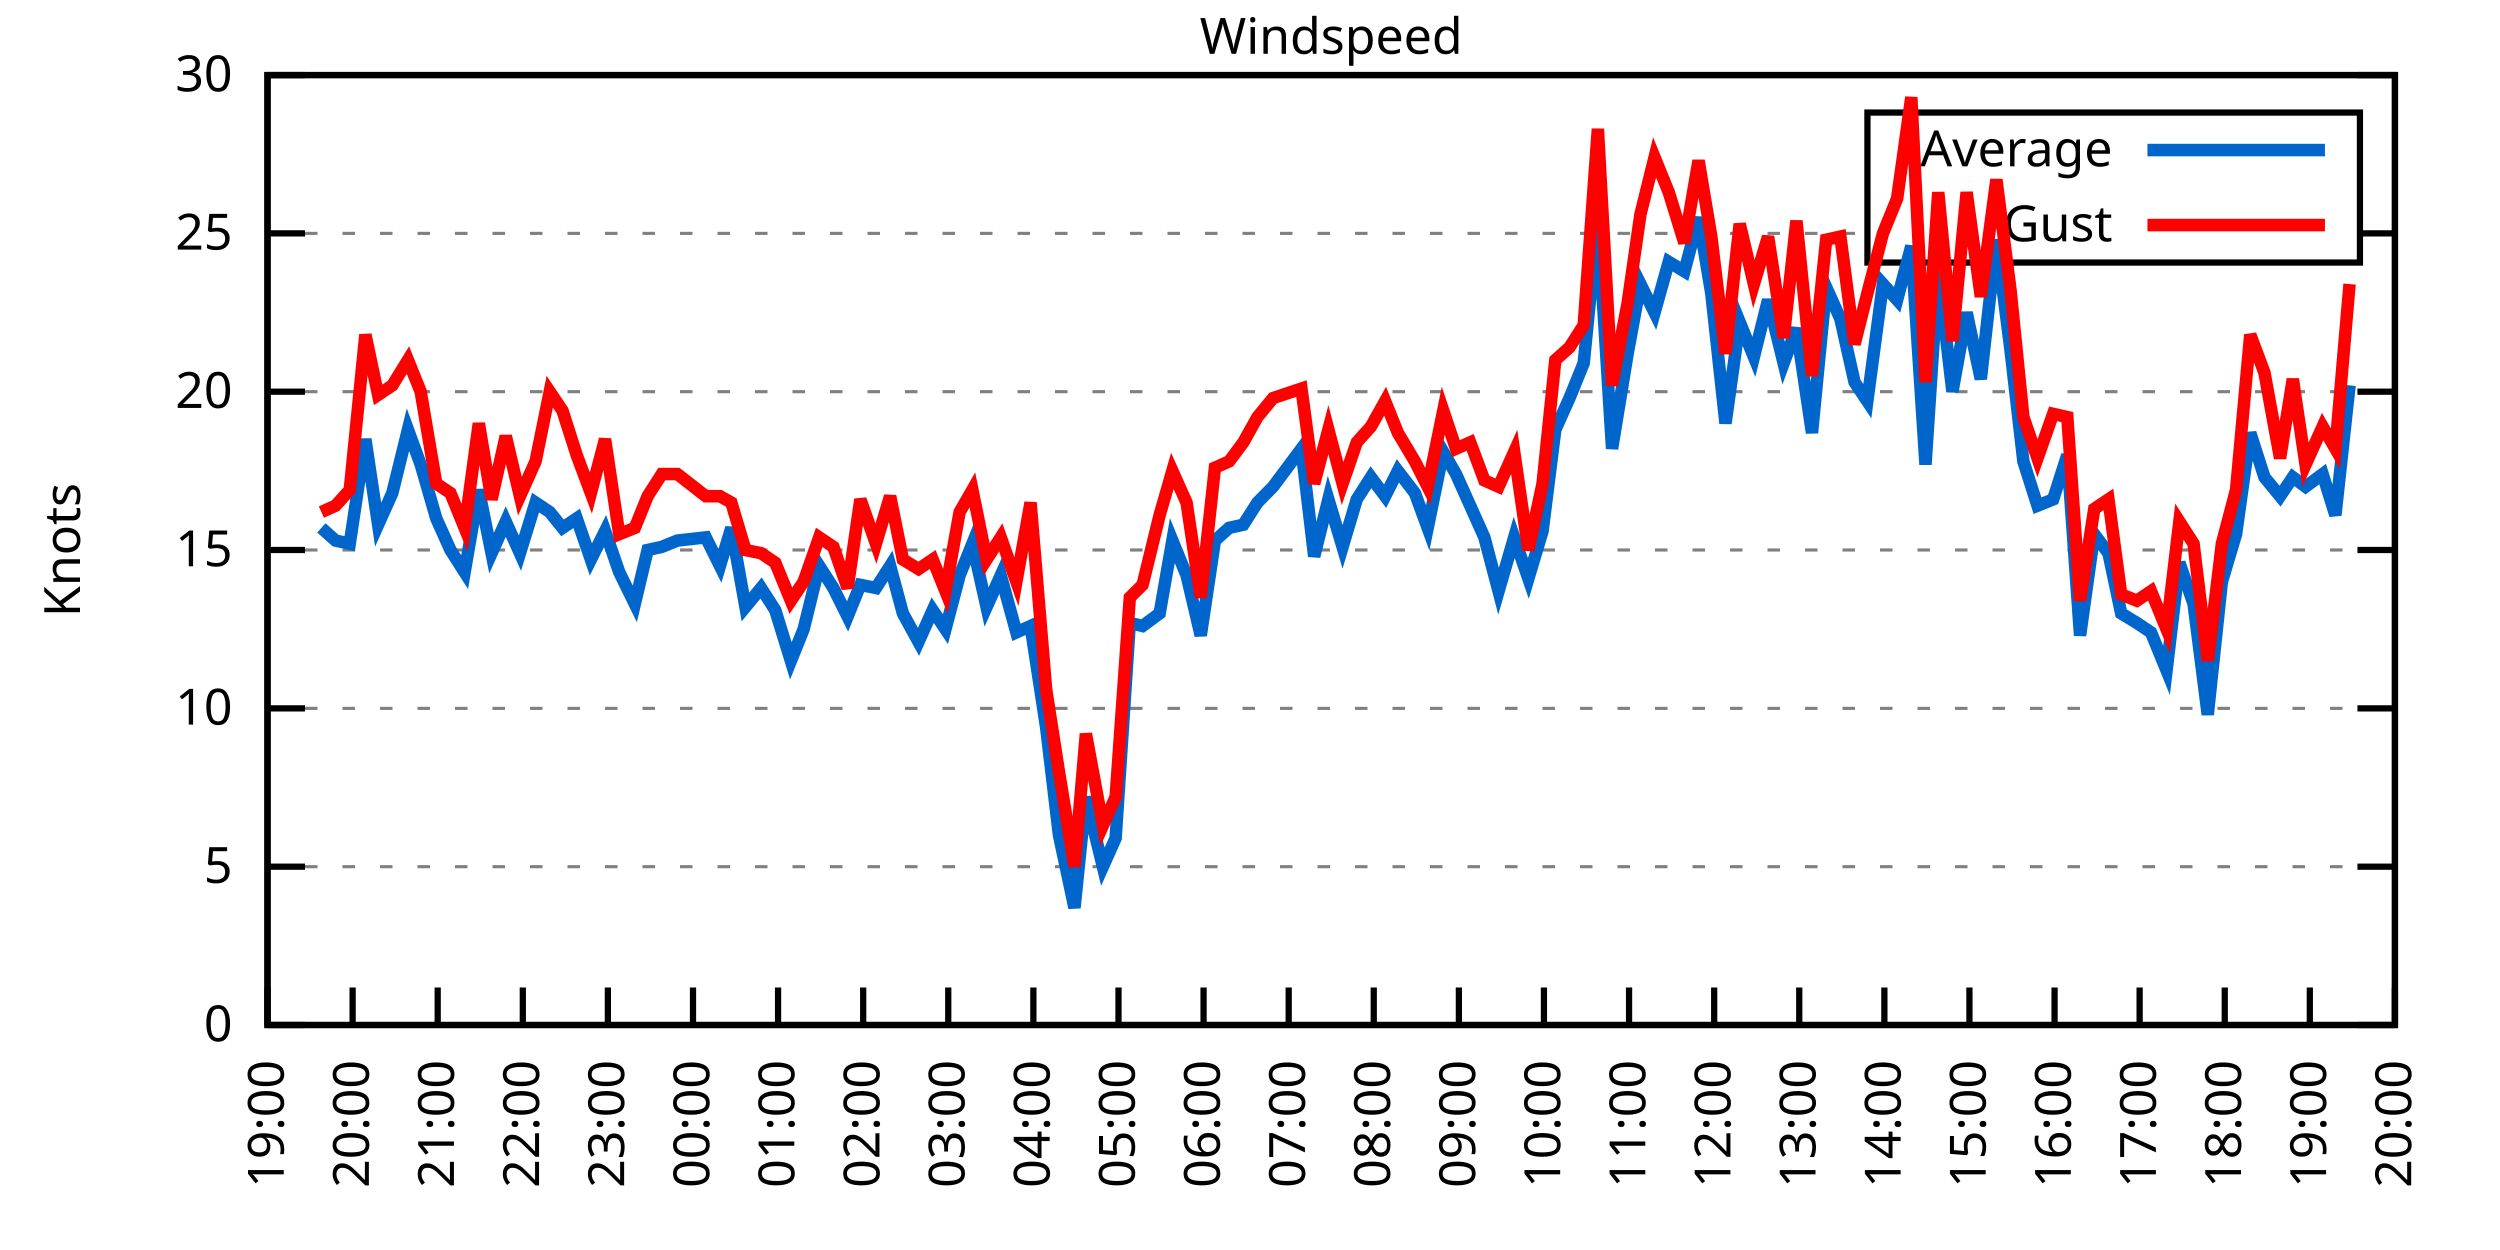
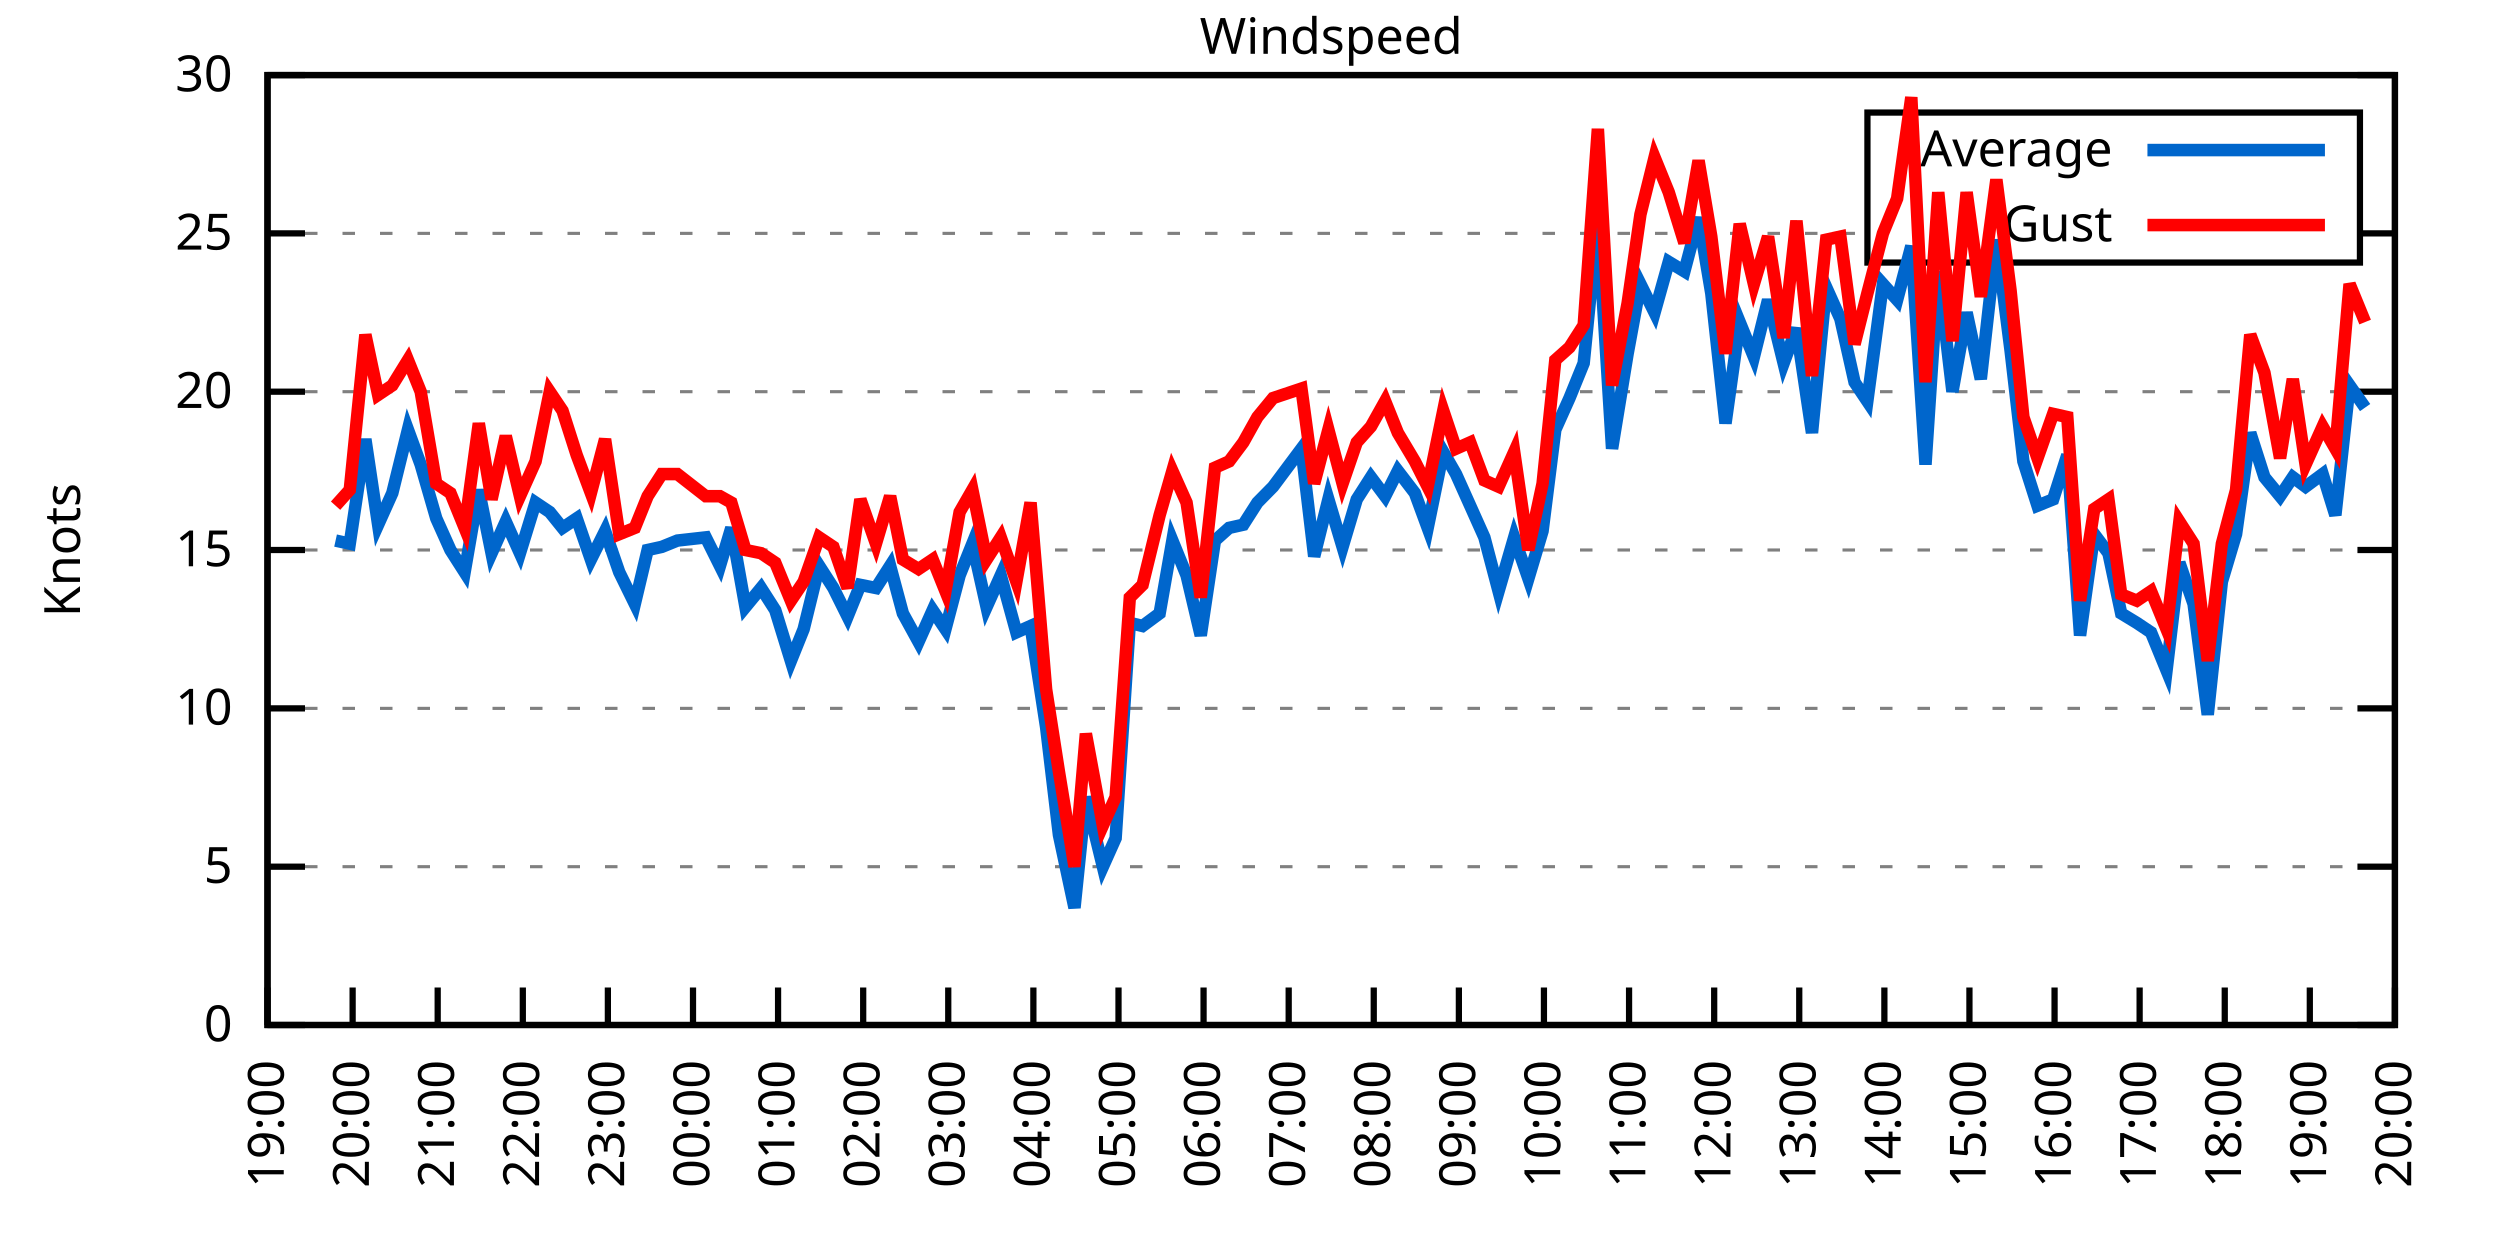
<svg xmlns="http://www.w3.org/2000/svg" xmlns:xlink="http://www.w3.org/1999/xlink" width="400" height="200" viewBox="0 0 400 200">
  <g id="gnuplot_canvas">
    <rect x="0" y="0" width="400" height="200" fill="none" />
    <defs>
      <circle id="gpDot" r="0.5" stroke-width="0.5" stroke="currentColor" />
      <path id="gpPt0" stroke-width="0.333" stroke="currentColor" d="M-1,0 h2 M0,-1 v2" />
      <path id="gpPt1" stroke-width="0.333" stroke="currentColor" d="M-1,-1 L1,1 M1,-1 L-1,1" />
      <path id="gpPt2" stroke-width="0.333" stroke="currentColor" d="M-1,0 L1,0 M0,-1 L0,1 M-1,-1 L1,1 M-1,1 L1,-1" />
      <rect id="gpPt3" stroke-width="0.333" stroke="currentColor" x="-1" y="-1" width="2" height="2" />
      <rect id="gpPt4" stroke-width="0.333" stroke="currentColor" fill="currentColor" x="-1" y="-1" width="2" height="2" />
      <circle id="gpPt5" stroke-width="0.333" stroke="currentColor" cx="0" cy="0" r="1" />
      <use xlink:href="#gpPt5" id="gpPt6" fill="currentColor" stroke="none" />
      <path id="gpPt7" stroke-width="0.333" stroke="currentColor" d="M0,-1.33 L-1.33,0.67 L1.33,0.67 z" />
      <use xlink:href="#gpPt7" id="gpPt8" fill="currentColor" stroke="none" />
      <use xlink:href="#gpPt7" id="gpPt9" stroke="currentColor" transform="rotate(180)" />
      <use xlink:href="#gpPt9" id="gpPt10" fill="currentColor" stroke="none" />
      <use xlink:href="#gpPt3" id="gpPt11" stroke="currentColor" transform="rotate(45)" />
      <use xlink:href="#gpPt11" id="gpPt12" fill="currentColor" stroke="none" />
      <path id="gpPt13" stroke-width="0.333" stroke="currentColor" d="M0,1.330 L1.265,0.411 L0.782,-1.067 L-0.782,-1.076 L-1.265,0.411 z" />
      <use xlink:href="#gpPt13" id="gpPt14" fill="currentColor" stroke="none" />
      <filter id="textbox" filterUnits="objectBoundingBox" x="0" y="0" height="1" width="1">
        <feFlood flood-color="white" flood-opacity="1" result="bgnd" />
        <feComposite in="SourceGraphic" in2="bgnd" operator="atop" />
      </filter>
      <filter id="greybox" filterUnits="objectBoundingBox" x="0" y="0" height="1" width="1">
        <feFlood flood-color="lightgrey" flood-opacity="1" result="grey" />
        <feComposite in="SourceGraphic" in2="grey" operator="atop" />
      </filter>
    </defs>
    <g fill="none" color="white" stroke="currentColor" stroke-width="1.00" stroke-linecap="butt" stroke-linejoin="miter">
</g>
    <g fill="none" color="black" stroke="currentColor" stroke-width="1.00" stroke-linecap="butt" stroke-linejoin="miter">
      <g stroke="none" shape-rendering="crispEdges">
        <polygon fill="rgb(255, 255, 255)" points="42.80,164.00 383.18,164.00 383.18,12.02 42.80,12.02 " />
      </g>
    </g>
    <g fill="none" color="black" stroke="currentColor" stroke-width="1.00" stroke-linecap="butt" stroke-linejoin="miter">
</g>
    <g fill="none" color="black" stroke="black" stroke-width="0.50" stroke-linecap="butt" stroke-linejoin="miter">
</g>
    <g fill="none" color="gray" stroke="currentColor" stroke-width="0.50" stroke-linecap="butt" stroke-linejoin="miter">
      <path stroke="gray" stroke-dasharray="2,4" class="gridline" d="M42.80,164.00 L383.19,164.00  " />
    </g>
    <g fill="none" color="gray" stroke="gray" stroke-width="1.00" stroke-linecap="butt" stroke-linejoin="miter">
</g>
    <g fill="none" color="black" stroke="currentColor" stroke-width="1.00" stroke-linecap="butt" stroke-linejoin="miter">
      <path stroke="black" d="M42.80,164.00 L48.80,164.00 M383.19,164.00 L377.19,164.00  " />
      <g transform="translate(37.20,166.60)" stroke="none" fill="black" font-family="Sans" font-size="8.00" text-anchor="end">
        <text>
          <tspan font-family="Sans"> 0</tspan>
        </text>
      </g>
    </g>
    <g fill="none" color="black" stroke="currentColor" stroke-width="1.00" stroke-linecap="butt" stroke-linejoin="miter">
</g>
    <g fill="none" color="black" stroke="black" stroke-width="0.50" stroke-linecap="butt" stroke-linejoin="miter">
</g>
    <g fill="none" color="gray" stroke="currentColor" stroke-width="0.50" stroke-linecap="butt" stroke-linejoin="miter">
      <path stroke="gray" stroke-dasharray="2,4" class="gridline" d="M42.80,138.67 L383.19,138.67  " />
    </g>
    <g fill="none" color="gray" stroke="gray" stroke-width="1.00" stroke-linecap="butt" stroke-linejoin="miter">
</g>
    <g fill="none" color="black" stroke="currentColor" stroke-width="1.00" stroke-linecap="butt" stroke-linejoin="miter">
      <path stroke="black" d="M42.80,138.67 L48.80,138.67 M383.19,138.67 L377.19,138.67  " />
      <g transform="translate(37.20,141.27)" stroke="none" fill="black" font-family="Sans" font-size="8.00" text-anchor="end">
        <text>
          <tspan font-family="Sans"> 5</tspan>
        </text>
      </g>
    </g>
    <g fill="none" color="black" stroke="currentColor" stroke-width="1.00" stroke-linecap="butt" stroke-linejoin="miter">
</g>
    <g fill="none" color="black" stroke="black" stroke-width="0.50" stroke-linecap="butt" stroke-linejoin="miter">
</g>
    <g fill="none" color="gray" stroke="currentColor" stroke-width="0.50" stroke-linecap="butt" stroke-linejoin="miter">
      <path stroke="gray" stroke-dasharray="2,4" class="gridline" d="M42.80,113.34 L383.19,113.34  " />
    </g>
    <g fill="none" color="gray" stroke="gray" stroke-width="1.00" stroke-linecap="butt" stroke-linejoin="miter">
</g>
    <g fill="none" color="black" stroke="currentColor" stroke-width="1.00" stroke-linecap="butt" stroke-linejoin="miter">
      <path stroke="black" d="M42.80,113.34 L48.80,113.34 M383.19,113.34 L377.19,113.34  " />
      <g transform="translate(37.20,115.94)" stroke="none" fill="black" font-family="Sans" font-size="8.00" text-anchor="end">
        <text>
          <tspan font-family="Sans"> 10</tspan>
        </text>
      </g>
    </g>
    <g fill="none" color="black" stroke="currentColor" stroke-width="1.00" stroke-linecap="butt" stroke-linejoin="miter">
</g>
    <g fill="none" color="black" stroke="black" stroke-width="0.50" stroke-linecap="butt" stroke-linejoin="miter">
</g>
    <g fill="none" color="gray" stroke="currentColor" stroke-width="0.50" stroke-linecap="butt" stroke-linejoin="miter">
      <path stroke="gray" stroke-dasharray="2,4" class="gridline" d="M42.80,88.00 L383.19,88.00  " />
    </g>
    <g fill="none" color="gray" stroke="gray" stroke-width="1.00" stroke-linecap="butt" stroke-linejoin="miter">
</g>
    <g fill="none" color="black" stroke="currentColor" stroke-width="1.00" stroke-linecap="butt" stroke-linejoin="miter">
      <path stroke="black" d="M42.80,88.00 L48.80,88.00 M383.19,88.00 L377.19,88.00  " />
      <g transform="translate(37.20,90.60)" stroke="none" fill="black" font-family="Sans" font-size="8.00" text-anchor="end">
        <text>
          <tspan font-family="Sans"> 15</tspan>
        </text>
      </g>
    </g>
    <g fill="none" color="black" stroke="currentColor" stroke-width="1.00" stroke-linecap="butt" stroke-linejoin="miter">
</g>
    <g fill="none" color="black" stroke="black" stroke-width="0.50" stroke-linecap="butt" stroke-linejoin="miter">
</g>
    <g fill="none" color="gray" stroke="currentColor" stroke-width="0.50" stroke-linecap="butt" stroke-linejoin="miter">
      <path stroke="gray" stroke-dasharray="2,4" class="gridline" d="M42.80,62.67 L383.19,62.67  " />
    </g>
    <g fill="none" color="gray" stroke="gray" stroke-width="1.00" stroke-linecap="butt" stroke-linejoin="miter">
</g>
    <g fill="none" color="black" stroke="currentColor" stroke-width="1.00" stroke-linecap="butt" stroke-linejoin="miter">
      <path stroke="black" d="M42.80,62.67 L48.80,62.67 M383.19,62.67 L377.19,62.67  " />
      <g transform="translate(37.20,65.27)" stroke="none" fill="black" font-family="Sans" font-size="8.00" text-anchor="end">
        <text>
          <tspan font-family="Sans"> 20</tspan>
        </text>
      </g>
    </g>
    <g fill="none" color="black" stroke="currentColor" stroke-width="1.00" stroke-linecap="butt" stroke-linejoin="miter">
</g>
    <g fill="none" color="black" stroke="black" stroke-width="0.50" stroke-linecap="butt" stroke-linejoin="miter">
</g>
    <g fill="none" color="gray" stroke="currentColor" stroke-width="0.50" stroke-linecap="butt" stroke-linejoin="miter">
      <path stroke="gray" stroke-dasharray="2,4" class="gridline" d="M42.80,37.34 L298.79,37.34 M377.59,37.34 L383.19,37.34  " />
    </g>
    <g fill="none" color="gray" stroke="gray" stroke-width="1.00" stroke-linecap="butt" stroke-linejoin="miter">
</g>
    <g fill="none" color="black" stroke="currentColor" stroke-width="1.00" stroke-linecap="butt" stroke-linejoin="miter">
      <path stroke="black" d="M42.80,37.34 L48.80,37.34 M383.19,37.34 L377.19,37.34  " />
      <g transform="translate(37.20,39.94)" stroke="none" fill="black" font-family="Sans" font-size="8.00" text-anchor="end">
        <text>
          <tspan font-family="Sans"> 25</tspan>
        </text>
      </g>
    </g>
    <g fill="none" color="black" stroke="currentColor" stroke-width="1.00" stroke-linecap="butt" stroke-linejoin="miter">
</g>
    <g fill="none" color="black" stroke="black" stroke-width="0.50" stroke-linecap="butt" stroke-linejoin="miter">
</g>
    <g fill="none" color="gray" stroke="currentColor" stroke-width="0.50" stroke-linecap="butt" stroke-linejoin="miter">
      <path stroke="gray" stroke-dasharray="2,4" class="gridline" d="M42.80,12.01 L383.19,12.01  " />
    </g>
    <g fill="none" color="gray" stroke="gray" stroke-width="1.00" stroke-linecap="butt" stroke-linejoin="miter">
</g>
    <g fill="none" color="black" stroke="currentColor" stroke-width="1.00" stroke-linecap="butt" stroke-linejoin="miter">
      <path stroke="black" d="M42.80,12.01 L48.80,12.01 M383.19,12.01 L377.19,12.01  " />
      <g transform="translate(37.20,14.61)" stroke="none" fill="black" font-family="Sans" font-size="8.00" text-anchor="end">
        <text>
          <tspan font-family="Sans"> 30</tspan>
        </text>
      </g>
    </g>
    <g fill="none" color="black" stroke="currentColor" stroke-width="1.00" stroke-linecap="butt" stroke-linejoin="miter">
      <path stroke="black" d="M42.80,164.00 L42.80,158.00  " />
      <g transform="translate(45.40,169.60) rotate(270.00)" stroke="none" fill="black" font-family="Sans" font-size="8.00" text-anchor="end">
        <text>
          <tspan font-family="Sans">19:00</tspan>
        </text>
      </g>
    </g>
    <g fill="none" color="black" stroke="currentColor" stroke-width="1.00" stroke-linecap="butt" stroke-linejoin="miter">
      <path stroke="black" d="M56.42,164.00 L56.42,158.00  " />
      <g transform="translate(59.02,169.60) rotate(270.00)" stroke="none" fill="black" font-family="Sans" font-size="8.00" text-anchor="end">
        <text>
          <tspan font-family="Sans">20:00</tspan>
        </text>
      </g>
    </g>
    <g fill="none" color="black" stroke="currentColor" stroke-width="1.00" stroke-linecap="butt" stroke-linejoin="miter">
      <path stroke="black" d="M70.03,164.00 L70.03,158.00  " />
      <g transform="translate(72.63,169.60) rotate(270.00)" stroke="none" fill="black" font-family="Sans" font-size="8.00" text-anchor="end">
        <text>
          <tspan font-family="Sans">21:00</tspan>
        </text>
      </g>
    </g>
    <g fill="none" color="black" stroke="currentColor" stroke-width="1.00" stroke-linecap="butt" stroke-linejoin="miter">
      <path stroke="black" d="M83.65,164.00 L83.65,158.00  " />
      <g transform="translate(86.25,169.60) rotate(270.00)" stroke="none" fill="black" font-family="Sans" font-size="8.00" text-anchor="end">
        <text>
          <tspan font-family="Sans">22:00</tspan>
        </text>
      </g>
    </g>
    <g fill="none" color="black" stroke="currentColor" stroke-width="1.00" stroke-linecap="butt" stroke-linejoin="miter">
      <path stroke="black" d="M97.26,164.00 L97.26,158.00  " />
      <g transform="translate(99.86,169.60) rotate(270.00)" stroke="none" fill="black" font-family="Sans" font-size="8.00" text-anchor="end">
        <text>
          <tspan font-family="Sans">23:00</tspan>
        </text>
      </g>
    </g>
    <g fill="none" color="black" stroke="currentColor" stroke-width="1.00" stroke-linecap="butt" stroke-linejoin="miter">
      <path stroke="black" d="M110.88,164.00 L110.88,158.00  " />
      <g transform="translate(113.48,169.60) rotate(270.00)" stroke="none" fill="black" font-family="Sans" font-size="8.00" text-anchor="end">
        <text>
          <tspan font-family="Sans">00:00</tspan>
        </text>
      </g>
    </g>
    <g fill="none" color="black" stroke="currentColor" stroke-width="1.00" stroke-linecap="butt" stroke-linejoin="miter">
      <path stroke="black" d="M124.49,164.00 L124.49,158.00  " />
      <g transform="translate(127.09,169.60) rotate(270.00)" stroke="none" fill="black" font-family="Sans" font-size="8.00" text-anchor="end">
        <text>
          <tspan font-family="Sans">01:00</tspan>
        </text>
      </g>
    </g>
    <g fill="none" color="black" stroke="currentColor" stroke-width="1.00" stroke-linecap="butt" stroke-linejoin="miter">
      <path stroke="black" d="M138.11,164.00 L138.11,158.00  " />
      <g transform="translate(140.71,169.60) rotate(270.00)" stroke="none" fill="black" font-family="Sans" font-size="8.00" text-anchor="end">
        <text>
          <tspan font-family="Sans">02:00</tspan>
        </text>
      </g>
    </g>
    <g fill="none" color="black" stroke="currentColor" stroke-width="1.00" stroke-linecap="butt" stroke-linejoin="miter">
      <path stroke="black" d="M151.72,164.00 L151.72,158.00  " />
      <g transform="translate(154.32,169.60) rotate(270.00)" stroke="none" fill="black" font-family="Sans" font-size="8.00" text-anchor="end">
        <text>
          <tspan font-family="Sans">03:00</tspan>
        </text>
      </g>
    </g>
    <g fill="none" color="black" stroke="currentColor" stroke-width="1.00" stroke-linecap="butt" stroke-linejoin="miter">
      <path stroke="black" d="M165.34,164.00 L165.34,158.00  " />
      <g transform="translate(167.94,169.60) rotate(270.00)" stroke="none" fill="black" font-family="Sans" font-size="8.00" text-anchor="end">
        <text>
          <tspan font-family="Sans">04:00</tspan>
        </text>
      </g>
    </g>
    <g fill="none" color="black" stroke="currentColor" stroke-width="1.00" stroke-linecap="butt" stroke-linejoin="miter">
      <path stroke="black" d="M178.96,164.00 L178.96,158.00  " />
      <g transform="translate(181.56,169.60) rotate(270.00)" stroke="none" fill="black" font-family="Sans" font-size="8.00" text-anchor="end">
        <text>
          <tspan font-family="Sans">05:00</tspan>
        </text>
      </g>
    </g>
    <g fill="none" color="black" stroke="currentColor" stroke-width="1.00" stroke-linecap="butt" stroke-linejoin="miter">
      <path stroke="black" d="M192.57,164.00 L192.57,158.00  " />
      <g transform="translate(195.17,169.60) rotate(270.00)" stroke="none" fill="black" font-family="Sans" font-size="8.00" text-anchor="end">
        <text>
          <tspan font-family="Sans">06:00</tspan>
        </text>
      </g>
    </g>
    <g fill="none" color="black" stroke="currentColor" stroke-width="1.00" stroke-linecap="butt" stroke-linejoin="miter">
      <path stroke="black" d="M206.19,164.00 L206.19,158.00  " />
      <g transform="translate(208.79,169.60) rotate(270.00)" stroke="none" fill="black" font-family="Sans" font-size="8.00" text-anchor="end">
        <text>
          <tspan font-family="Sans">07:00</tspan>
        </text>
      </g>
    </g>
    <g fill="none" color="black" stroke="currentColor" stroke-width="1.00" stroke-linecap="butt" stroke-linejoin="miter">
      <path stroke="black" d="M219.80,164.00 L219.80,158.00  " />
      <g transform="translate(222.40,169.60) rotate(270.00)" stroke="none" fill="black" font-family="Sans" font-size="8.00" text-anchor="end">
        <text>
          <tspan font-family="Sans">08:00</tspan>
        </text>
      </g>
    </g>
    <g fill="none" color="black" stroke="currentColor" stroke-width="1.00" stroke-linecap="butt" stroke-linejoin="miter">
      <path stroke="black" d="M233.42,164.00 L233.42,158.00  " />
      <g transform="translate(236.02,169.60) rotate(270.00)" stroke="none" fill="black" font-family="Sans" font-size="8.00" text-anchor="end">
        <text>
          <tspan font-family="Sans">09:00</tspan>
        </text>
      </g>
    </g>
    <g fill="none" color="black" stroke="currentColor" stroke-width="1.00" stroke-linecap="butt" stroke-linejoin="miter">
      <path stroke="black" d="M247.03,164.00 L247.03,158.00  " />
      <g transform="translate(249.63,169.60) rotate(270.00)" stroke="none" fill="black" font-family="Sans" font-size="8.00" text-anchor="end">
        <text>
          <tspan font-family="Sans">10:00</tspan>
        </text>
      </g>
    </g>
    <g fill="none" color="black" stroke="currentColor" stroke-width="1.00" stroke-linecap="butt" stroke-linejoin="miter">
      <path stroke="black" d="M260.65,164.00 L260.65,158.00  " />
      <g transform="translate(263.25,169.60) rotate(270.00)" stroke="none" fill="black" font-family="Sans" font-size="8.00" text-anchor="end">
        <text>
          <tspan font-family="Sans">11:00</tspan>
        </text>
      </g>
    </g>
    <g fill="none" color="black" stroke="currentColor" stroke-width="1.00" stroke-linecap="butt" stroke-linejoin="miter">
      <path stroke="black" d="M274.27,164.00 L274.27,158.00  " />
      <g transform="translate(276.87,169.60) rotate(270.00)" stroke="none" fill="black" font-family="Sans" font-size="8.00" text-anchor="end">
        <text>
          <tspan font-family="Sans">12:00</tspan>
        </text>
      </g>
    </g>
    <g fill="none" color="black" stroke="currentColor" stroke-width="1.00" stroke-linecap="butt" stroke-linejoin="miter">
      <path stroke="black" d="M287.88,164.00 L287.88,158.00  " />
      <g transform="translate(290.48,169.60) rotate(270.00)" stroke="none" fill="black" font-family="Sans" font-size="8.00" text-anchor="end">
        <text>
          <tspan font-family="Sans">13:00</tspan>
        </text>
      </g>
    </g>
    <g fill="none" color="black" stroke="currentColor" stroke-width="1.00" stroke-linecap="butt" stroke-linejoin="miter">
      <path stroke="black" d="M301.50,164.00 L301.50,158.00  " />
      <g transform="translate(304.10,169.60) rotate(270.00)" stroke="none" fill="black" font-family="Sans" font-size="8.00" text-anchor="end">
        <text>
          <tspan font-family="Sans">14:00</tspan>
        </text>
      </g>
    </g>
    <g fill="none" color="black" stroke="currentColor" stroke-width="1.00" stroke-linecap="butt" stroke-linejoin="miter">
      <path stroke="black" d="M315.11,164.00 L315.11,158.00  " />
      <g transform="translate(317.71,169.60) rotate(270.00)" stroke="none" fill="black" font-family="Sans" font-size="8.00" text-anchor="end">
        <text>
          <tspan font-family="Sans">15:00</tspan>
        </text>
      </g>
    </g>
    <g fill="none" color="black" stroke="currentColor" stroke-width="1.00" stroke-linecap="butt" stroke-linejoin="miter">
      <path stroke="black" d="M328.73,164.00 L328.73,158.00  " />
      <g transform="translate(331.33,169.60) rotate(270.00)" stroke="none" fill="black" font-family="Sans" font-size="8.00" text-anchor="end">
        <text>
          <tspan font-family="Sans">16:00</tspan>
        </text>
      </g>
    </g>
    <g fill="none" color="black" stroke="currentColor" stroke-width="1.00" stroke-linecap="butt" stroke-linejoin="miter">
      <path stroke="black" d="M342.34,164.00 L342.34,158.00  " />
      <g transform="translate(344.94,169.60) rotate(270.00)" stroke="none" fill="black" font-family="Sans" font-size="8.00" text-anchor="end">
        <text>
          <tspan font-family="Sans">17:00</tspan>
        </text>
      </g>
    </g>
    <g fill="none" color="black" stroke="currentColor" stroke-width="1.00" stroke-linecap="butt" stroke-linejoin="miter">
      <path stroke="black" d="M355.96,164.00 L355.96,158.00  " />
      <g transform="translate(358.56,169.60) rotate(270.00)" stroke="none" fill="black" font-family="Sans" font-size="8.00" text-anchor="end">
        <text>
          <tspan font-family="Sans">18:00</tspan>
        </text>
      </g>
    </g>
    <g fill="none" color="black" stroke="currentColor" stroke-width="1.00" stroke-linecap="butt" stroke-linejoin="miter">
      <path stroke="black" d="M369.57,164.00 L369.57,158.00  " />
      <g transform="translate(372.17,169.60) rotate(270.00)" stroke="none" fill="black" font-family="Sans" font-size="8.00" text-anchor="end">
        <text>
          <tspan font-family="Sans">19:00</tspan>
        </text>
      </g>
    </g>
    <g fill="none" color="black" stroke="currentColor" stroke-width="1.00" stroke-linecap="butt" stroke-linejoin="miter">
      <path stroke="black" d="M383.19,164.00 L383.19,158.00  " />
      <g transform="translate(385.79,169.60) rotate(270.00)" stroke="none" fill="black" font-family="Sans" font-size="8.00" text-anchor="end">
        <text>
          <tspan font-family="Sans">20:00</tspan>
        </text>
      </g>
    </g>
    <g fill="none" color="black" stroke="currentColor" stroke-width="1.00" stroke-linecap="butt" stroke-linejoin="miter">
</g>
    <g fill="none" color="black" stroke="currentColor" stroke-width="1.00" stroke-linecap="butt" stroke-linejoin="miter">
      <path stroke="black" d="M42.80,12.01 L42.80,164.00 L383.19,164.00 L383.19,12.01 L42.80,12.01 Z  " />
    </g>
    <g fill="none" color="black" stroke="currentColor" stroke-width="1.00" stroke-linecap="butt" stroke-linejoin="miter">
</g>
    <g fill="none" color="black" stroke="currentColor" stroke-width="1.00" stroke-linecap="butt" stroke-linejoin="miter">
      <path stroke="black" d="M298.79,42.01 L298.79,18.01 L377.59,18.01 L377.59,42.01 L298.79,42.01 Z  " />
    </g>
    <g id="Windspeed_plot_1">
      <g fill="none" color="white" stroke="black" stroke-width="2.00" stroke-linecap="butt" stroke-linejoin="miter">
</g>
      <g fill="none" color="black" stroke="currentColor" stroke-width="2.00" stroke-linecap="butt" stroke-linejoin="miter">
        <g transform="translate(337.99,26.61)" stroke="none" fill="black" font-family="Sans" font-size="8.00" text-anchor="end">
          <text>
            <tspan font-family="Sans">Average</tspan>
          </text>
        </g>
      </g>
      <g fill="none" color="black" stroke="currentColor" stroke-width="2.00" stroke-linecap="butt" stroke-linejoin="miter">
-         <path stroke="rgb(  0, 102, 204)" d="M343.59,24.01 L371.99,24.01 M51.42,84.46 L53.69,86.49 L55.96,86.99 L58.46,70.27 L60.50,83.95 L62.77,78.89   L65.27,68.75 L67.31,74.33 L69.80,82.94 L72.07,88.00 L74.34,91.55 L76.61,78.38 L78.65,88.51 L80.92,83.45   L83.19,88.51 L85.69,80.41 L87.96,81.93 L90.00,84.46 L92.27,82.94 L94.54,89.52 L96.81,84.97 L99.08,91.55   L101.57,96.62 L103.62,88.00 L105.89,87.50 L108.38,86.49 L112.92,85.98 L115.19,90.54 L117.01,84.46 L119.27,97.12   L121.77,94.08 L124.04,97.63 L126.54,105.74 L128.58,100.67 L131.07,90.54 L133.34,94.08 L135.61,98.64 L137.66,93.58   L140.15,94.08 L142.42,90.54 L144.46,98.14 L146.96,102.70 L149.23,97.63 L151.27,100.67 L153.54,92.06 L155.58,86.99   L157.85,97.12 L160.12,92.06 L162.62,101.18 L164.89,100.16 L167.38,116.38 L169.43,133.60 L171.92,145.25 L173.74,127.52   L176.46,138.67 L178.50,134.11 L180.77,99.66 L182.81,100.16 L185.54,98.14 L187.58,86.49 L189.85,92.06 L192.12,101.68   L194.39,86.49 L196.66,84.46 L198.93,83.95 L201.19,80.41 L203.69,77.87 L208.23,71.79 L210.27,89.02 L212.54,79.90   L214.81,87.50 L217.08,79.90 L219.35,76.35 L221.62,79.39 L223.66,75.34 L226.38,78.89 L228.43,84.46 L230.92,72.30   L232.96,75.85 L235.23,80.91 L237.50,85.98 L239.77,94.59 L242.27,85.98 L244.54,92.56 L246.81,84.97 L248.85,68.75   L251.12,63.69 L253.39,58.11 L255.66,35.32 L257.93,71.79 L260.42,56.59 L262.47,45.45 L264.73,50.01 L267.00,41.90   L269.50,43.42 L271.77,34.81 L273.81,46.97 L276.08,67.74 L278.35,51.53 L280.62,57.10 L282.89,47.98 L285.38,58.11   L287.43,52.54 L289.92,69.26 L292.19,45.95 L294.46,51.02 L296.73,61.15 L298.77,64.19 L301.27,45.45 L303.54,47.98   L305.81,39.37 L308.08,74.33 L310.12,43.42 L312.39,62.67 L314.66,50.01 L316.93,60.65 L319.42,38.35 L321.69,56.09   L323.74,73.82 L326.00,80.91 L328.50,79.90 L330.77,72.81 L332.81,101.68 L335.08,85.47 L337.35,88.51 L339.39,98.14   L341.89,99.66 L344.16,101.18 L346.65,107.26 L348.70,90.03 L350.97,96.62 L353.24,114.35 L355.50,93.07 L357.77,85.47   L360.04,69.26 L362.31,76.35 L364.81,79.39 L366.85,76.35 L368.89,77.87 L371.62,75.85 L373.66,82.43 L375.93,61.66    " />
+         <path stroke="rgb(  0, 102, 204)" d="M343.59,24.01 L371.99,24.01 M53.69,86.49 L55.96,86.99 L58.46,70.27 L60.50,83.95 L62.77,78.89 L65.27,68.75   L67.31,74.33 L69.80,82.94 L72.07,88.00 L74.34,91.55 L76.61,78.38 L78.65,88.51 L80.92,83.45 L83.19,88.51   L85.69,80.41 L87.96,81.93 L90.00,84.46 L92.27,82.94 L94.54,89.52 L96.81,84.97 L99.08,91.55 L101.57,96.62   L103.62,88.00 L105.89,87.50 L108.38,86.49 L112.92,85.98 L115.19,90.54 L117.01,84.46 L119.27,97.12 L121.77,94.08   L124.04,97.63 L126.54,105.74 L128.58,100.67 L131.07,90.54 L133.34,94.08 L135.61,98.64 L137.66,93.58 L140.15,94.08   L142.42,90.54 L144.46,98.14 L146.96,102.70 L149.23,97.63 L151.27,100.67 L153.54,92.06 L155.58,86.99 L157.85,97.12   L160.12,92.06 L162.62,101.18 L164.89,100.16 L167.38,116.38 L169.43,133.60 L171.92,145.25 L173.74,127.52 L176.46,138.67   L178.50,134.11 L180.77,99.66 L182.81,100.16 L185.54,98.14 L187.58,86.49 L189.85,92.06 L192.12,101.68 L194.39,86.49   L196.66,84.46 L198.93,83.95 L201.19,80.41 L203.69,77.87 L208.23,71.79 L210.27,89.02 L212.54,79.90 L214.81,87.50   L217.08,79.90 L219.35,76.35 L221.62,79.39 L223.66,75.34 L226.38,78.89 L228.43,84.46 L230.92,72.30 L232.96,75.85   L235.23,80.91 L237.50,85.98 L239.77,94.59 L242.27,85.98 L244.54,92.56 L246.81,84.97 L248.85,68.75 L251.12,63.69   L253.39,58.11 L255.66,35.32 L257.93,71.79 L260.42,56.59 L262.47,45.45 L264.73,50.01 L267.00,41.90 L269.50,43.42   L271.77,34.81 L273.81,46.97 L276.08,67.74 L278.35,51.53 L280.62,57.10 L282.89,47.98 L285.38,58.11 L287.43,52.54   L289.92,69.26 L292.19,45.95 L294.46,51.02 L296.73,61.15 L298.77,64.19 L301.27,45.45 L303.54,47.98 L305.81,39.37   L308.08,74.33 L310.12,43.42 L312.39,62.67 L314.66,50.01 L316.93,60.65 L319.42,38.35 L321.69,56.09 L323.74,73.82   L326.00,80.91 L328.50,79.90 L330.77,72.81 L332.81,101.68 L335.08,85.47 L337.35,88.51 L339.39,98.14 L341.89,99.66   L344.16,101.18 L346.65,107.26 L348.70,90.03 L350.97,96.62 L353.24,114.35 L355.50,93.07 L357.77,85.47 L360.04,69.26   L362.31,76.35 L364.81,79.39 L366.85,76.35 L368.89,77.87 L371.62,75.85 L373.66,82.43 L375.93,61.66 L378.42,65.21    " />
      </g>
    </g>
    <g id="Windspeed_plot_2">
      <g fill="none" color="black" stroke="currentColor" stroke-width="2.00" stroke-linecap="butt" stroke-linejoin="miter">
        <g transform="translate(337.99,38.61)" stroke="none" fill="black" font-family="Sans" font-size="8.00" text-anchor="end">
          <text>
            <tspan font-family="Sans">Gust</tspan>
          </text>
        </g>
      </g>
      <g fill="none" color="black" stroke="currentColor" stroke-width="2.00" stroke-linecap="butt" stroke-linejoin="miter">
-         <path stroke="rgb(255,   0,   0)" d="M343.59,36.01 L371.99,36.01 M51.42,81.93 L53.69,80.91 L55.96,78.38 L58.46,53.55 L60.50,63.18 L62.77,61.66   L65.27,57.61 L67.31,62.67 L69.80,77.37 L72.07,78.89 L74.34,84.46 L76.61,67.74 L78.65,79.90 L80.92,69.77   L83.19,79.39 L85.69,73.82 L87.96,62.67 L90.00,65.71 L92.27,72.81 L94.54,78.89 L96.81,70.27 L99.08,85.47   L101.57,84.46 L103.62,79.39 L105.89,75.85 L108.38,75.85 L112.92,79.39 L115.19,79.39 L117.01,80.41 L119.27,88.00   L121.77,88.51 L124.04,90.03 L126.54,96.11 L128.58,93.07 L131.07,85.98 L133.34,87.50 L135.61,94.08 L137.66,79.90   L140.15,86.99 L142.42,79.39 L144.46,89.52 L146.96,91.04 L149.23,89.52 L151.27,94.59 L153.54,81.93 L155.58,78.38   L157.85,89.52 L160.12,85.98 L162.62,93.07 L164.89,80.41 L167.38,110.30 L169.43,123.47 L171.92,138.67 L173.74,117.39   L176.46,132.08 L178.50,127.52 L180.77,95.60 L182.81,93.58 L185.54,82.43 L187.58,75.34 L189.85,80.41 L192.12,95.60   L194.39,74.83 L196.66,73.82 L198.93,70.78 L201.19,66.73 L203.69,63.69 L208.23,62.17 L210.27,77.37 L212.54,68.75   L214.81,77.37 L217.08,70.78 L219.35,68.25 L221.62,64.19 L223.66,69.26 L226.38,73.82 L228.43,77.87 L230.92,65.71   L232.96,71.79 L235.23,70.78 L237.50,76.86 L239.77,77.87 L242.27,72.30 L244.54,88.00 L246.81,77.37 L248.85,57.61   L251.12,55.58 L253.39,52.03 L255.66,20.62 L257.93,61.66 L260.42,48.49 L262.47,34.30 L264.73,25.18 L267.00,30.76   L269.50,38.86 L271.77,25.69 L273.81,37.85 L276.08,56.59 L278.35,35.82 L280.62,45.45 L282.89,37.85 L285.38,54.06   L287.43,35.32 L289.92,60.14 L292.19,38.35 L294.46,37.85 L296.73,55.07 L298.77,46.97 L301.27,37.34 L303.54,31.77   L305.81,15.56 L308.08,61.15 L310.12,30.76 L312.39,54.57 L314.66,30.76 L316.93,47.47 L319.42,28.73 L321.69,46.46   L323.74,66.73 L326.00,73.31 L328.50,66.22 L330.77,66.73 L332.81,96.11 L335.08,81.42 L337.35,79.90 L339.39,95.10   L341.89,96.11 L344.16,94.59 L346.65,100.67 L348.70,83.45 L350.97,86.99 L353.24,105.74 L355.50,86.99 L357.77,78.38   L360.04,53.55 L362.31,59.63 L364.81,73.31 L366.85,60.65 L368.89,74.33 L371.62,68.25 L373.66,71.79 L375.93,45.45    " />
+         <path stroke="rgb(255,   0,   0)" d="M343.59,36.01 L371.99,36.01 M53.69,80.91 L55.96,78.38 L58.46,53.55 L60.50,63.18 L62.77,61.66 L65.27,57.61   L67.31,62.67 L69.80,77.37 L72.07,78.89 L74.34,84.46 L76.61,67.74 L78.65,79.90 L80.92,69.77 L83.19,79.39   L85.69,73.82 L87.96,62.67 L90.00,65.71 L92.27,72.81 L94.54,78.89 L96.81,70.27 L99.08,85.47 L101.57,84.46   L103.62,79.39 L105.89,75.85 L108.38,75.85 L112.92,79.39 L115.19,79.39 L117.01,80.41 L119.27,88.00 L121.77,88.51   L124.04,90.03 L126.54,96.11 L128.58,93.07 L131.07,85.98 L133.34,87.50 L135.61,94.08 L137.66,79.90 L140.15,86.99   L142.42,79.39 L144.46,89.52 L146.96,91.04 L149.23,89.52 L151.27,94.59 L153.54,81.93 L155.58,78.38 L157.85,89.52   L160.12,85.98 L162.62,93.07 L164.89,80.41 L167.38,110.30 L169.43,123.47 L171.92,138.67 L173.74,117.39 L176.46,132.08   L178.50,127.52 L180.77,95.60 L182.81,93.58 L185.54,82.43 L187.58,75.34 L189.85,80.41 L192.12,95.60 L194.39,74.83   L196.66,73.82 L198.93,70.78 L201.19,66.73 L203.69,63.69 L208.23,62.17 L210.27,77.37 L212.54,68.75 L214.81,77.37   L217.08,70.78 L219.35,68.25 L221.62,64.19 L223.66,69.26 L226.38,73.82 L228.43,77.87 L230.92,65.71 L232.96,71.79   L235.23,70.78 L237.50,76.86 L239.77,77.87 L242.27,72.30 L244.54,88.00 L246.81,77.37 L248.85,57.61 L251.12,55.58   L253.39,52.03 L255.66,20.62 L257.93,61.66 L260.42,48.49 L262.47,34.30 L264.73,25.18 L267.00,30.76 L269.50,38.86   L271.77,25.69 L273.81,37.85 L276.08,56.59 L278.35,35.82 L280.62,45.45 L282.89,37.85 L285.38,54.06 L287.43,35.32   L289.92,60.14 L292.19,38.35 L294.46,37.85 L296.73,55.07 L298.77,46.97 L301.27,37.34 L303.54,31.77 L305.81,15.56   L308.08,61.15 L310.12,30.76 L312.39,54.57 L314.66,30.76 L316.93,47.47 L319.42,28.73 L321.69,46.46 L323.74,66.73   L326.00,73.31 L328.50,66.22 L330.77,66.73 L332.81,96.11 L335.08,81.42 L337.35,79.90 L339.39,95.10 L341.89,96.11   L344.16,94.59 L346.65,100.67 L348.70,83.45 L350.97,86.99 L353.24,105.74 L355.50,86.99 L357.77,78.38 L360.04,53.55   L362.31,59.63 L364.81,73.31 L366.85,60.65 L368.89,74.33 L371.62,68.25 L373.66,71.79 L375.93,45.45 L378.42,51.53    " />
      </g>
    </g>
    <g fill="none" color="black" stroke="currentColor" stroke-width="2.00" stroke-linecap="butt" stroke-linejoin="miter">
</g>
    <g fill="none" color="black" stroke="black" stroke-width="1.00" stroke-linecap="butt" stroke-linejoin="miter">
</g>
    <g fill="none" color="black" stroke="currentColor" stroke-width="1.00" stroke-linecap="butt" stroke-linejoin="miter">
      <path stroke="black" d="M42.80,12.01 L42.80,164.00 L383.19,164.00 L383.19,12.01 L42.80,12.01 Z  " />
      <g transform="translate(12.80,88.01) rotate(270.00)" stroke="none" fill="black" font-family="Sans" font-size="8.00" text-anchor="middle">
        <text>
          <tspan font-family="Sans">Knots</tspan>
        </text>
      </g>
    </g>
    <g fill="none" color="black" stroke="currentColor" stroke-width="1.00" stroke-linecap="butt" stroke-linejoin="miter">
</g>
    <g fill="none" color="black" stroke="currentColor" stroke-width="1.00" stroke-linecap="butt" stroke-linejoin="miter">
      <g transform="translate(212.99,8.61)" stroke="none" fill="black" font-family="Sans" font-size="8.00" text-anchor="middle">
        <text>
          <tspan font-family="Sans">Windspeed</tspan>
        </text>
      </g>
    </g>
    <g fill="none" color="black" stroke="currentColor" stroke-width="1.00" stroke-linecap="butt" stroke-linejoin="miter">
</g>
  </g>
</svg>
